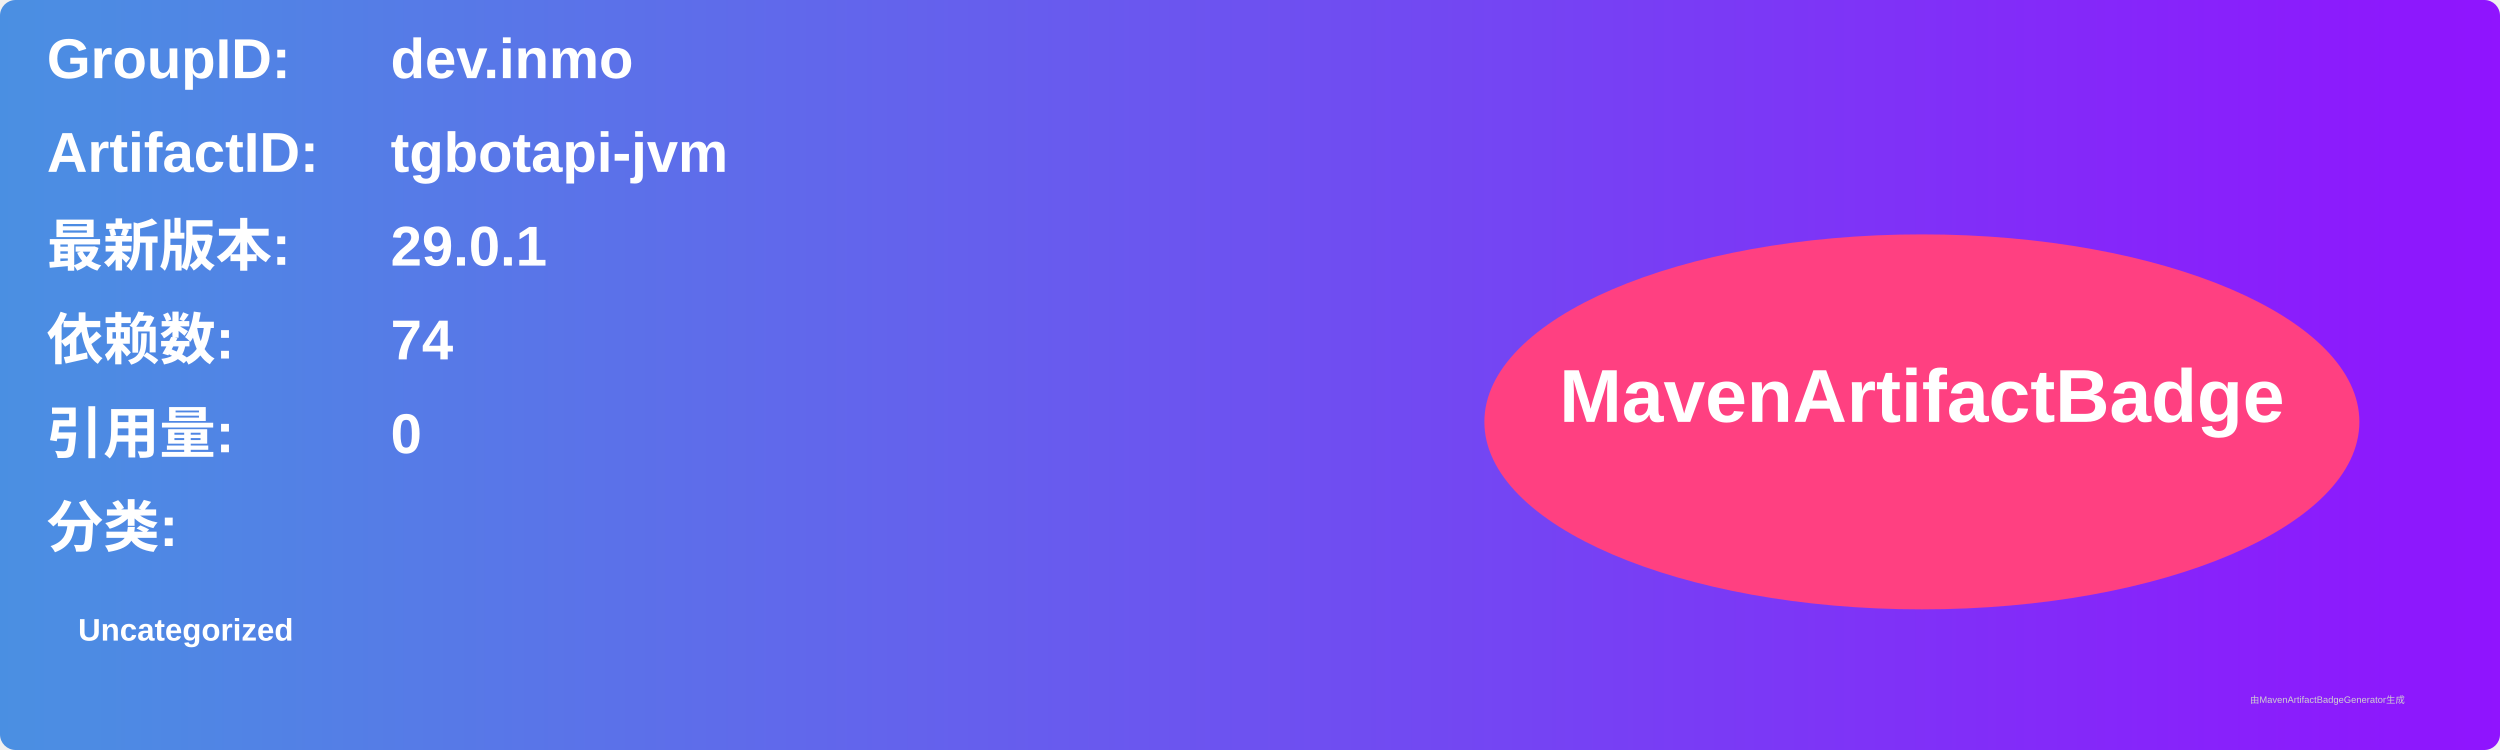
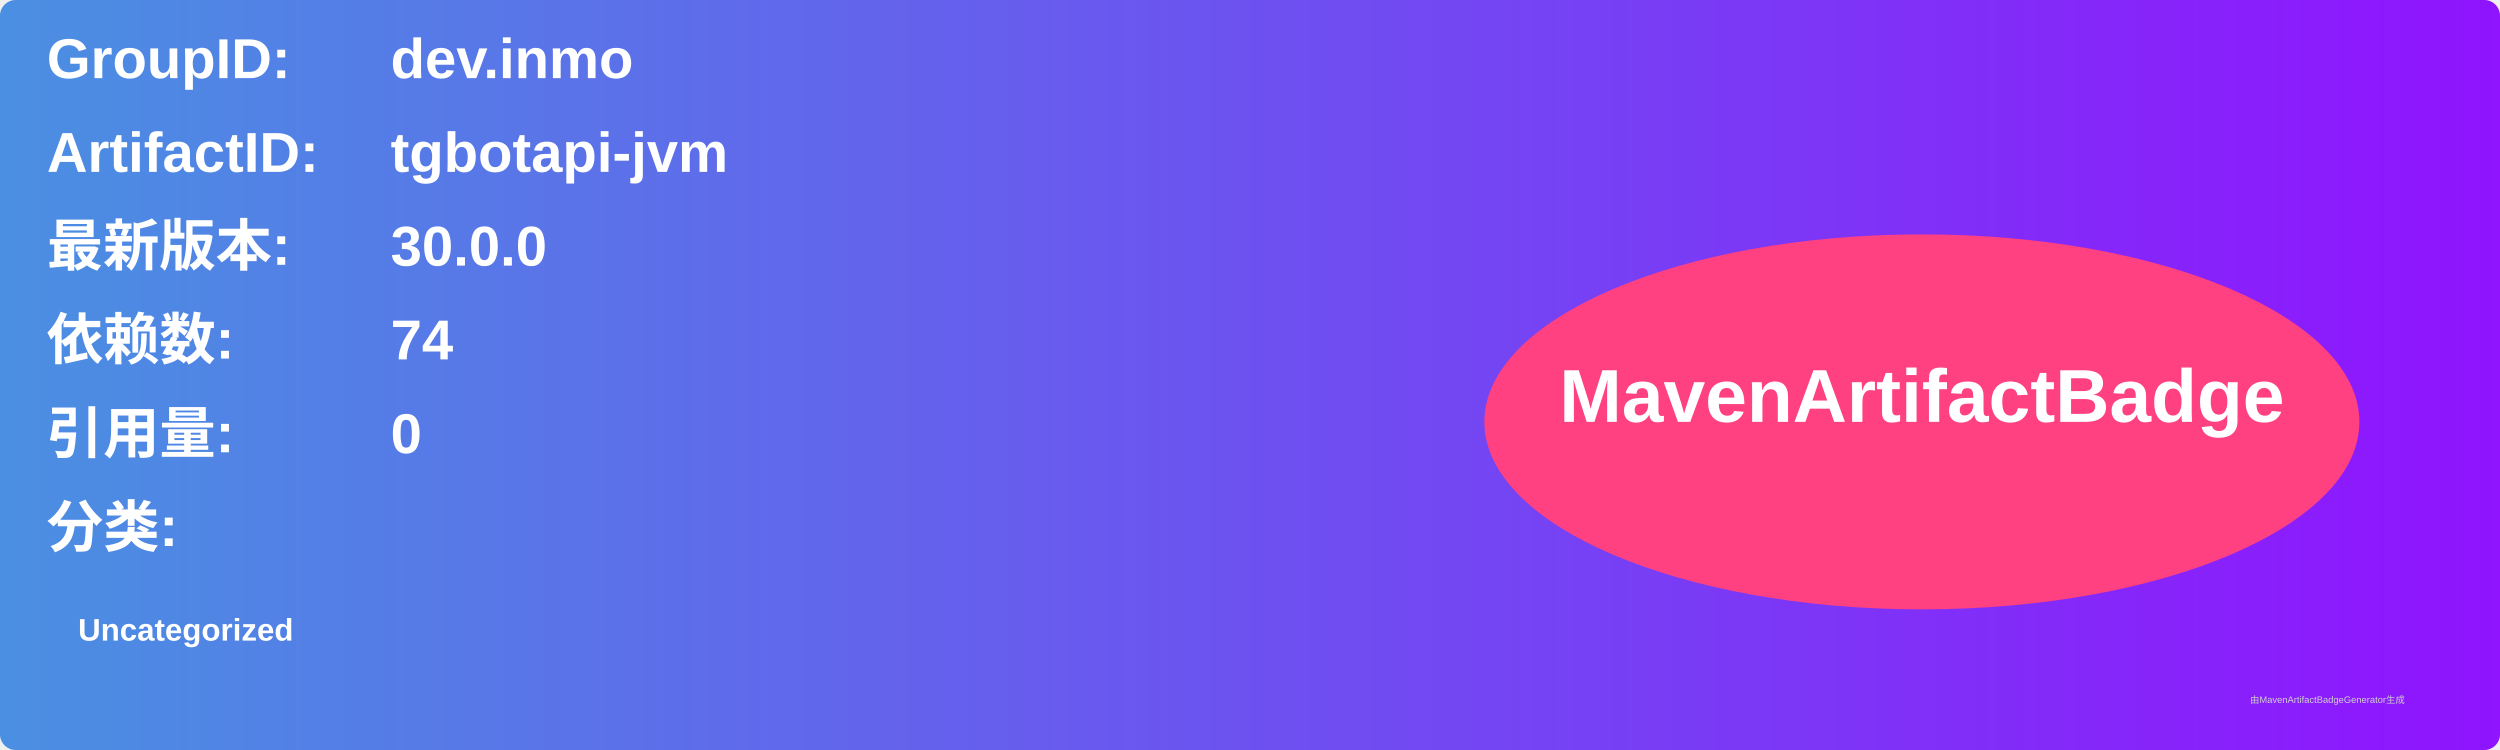
<svg xmlns="http://www.w3.org/2000/svg" width="800" height="240" viewBox="0 0 800 240">
  <linearGradient id="grad" x1="0%" y1="0%" x2="100%" y2="0%">
    <stop offset="0%" stop-color="#4a90e2" />
    <stop offset="100%" stop-color="#9013fe" />
  </linearGradient>
  <rect width="100%" height="100%" rx="5" ry="5" fill="url(#grad)" />
  <g transform="translate(15, 15)">
    <text x="0" y="10" font-family="Arial" font-size="18" fill="white" font-weight="bold" width="260">GroupID:</text>
    <text x="110" y="10" font-family="Arial" font-size="18" fill="white" font-weight="bold" width="460">dev.inmo</text>
    <text x="0" y="40" font-family="Arial" font-size="18" fill="white" font-weight="bold" width="260">ArtifactID:</text>
    <text x="110" y="40" font-family="Arial" font-size="18" fill="white" font-weight="bold" width="460">tgbotapi-jvm</text>
    <text x="0" y="70" font-family="Arial" font-size="18" fill="white" font-weight="bold">最新版本:</text>
    <text x="110" y="70" font-family="Arial" font-size="18" fill="white" font-weight="bold">
-       <tspan font-weight="bold">29.0.1</tspan>
+       <tspan font-weight="bold">30.0.0</tspan>
    </text>
    <text x="0" y="100" font-family="Arial" font-size="18" fill="white" font-weight="bold">依赖数: </text>
    <text x="110" y="100" font-family="Arial" font-size="18" fill="white">
      <tspan font-weight="bold">74</tspan>
    </text>
    <text x="0" y="130" font-family="Arial" font-size="18" fill="white" font-weight="bold">引用量: </text>
    <text x="110" y="130" font-family="Arial" font-size="18" fill="white">
      <tspan font-weight="bold">0</tspan>
    </text>
    <text x="0" y="160" font-family="Arial" font-size="18" fill="white" font-weight="bold">分类:</text>
    <text x="10" y="190" font-family="Arial" font-size="10" fill="white">
      <tspan font-weight="bold">Uncategorized</tspan>
    </text>
    <ellipse cx="600" cy="120" rx="140" ry="60" fill="#ff4081" />
    <text x="600" y="120" text-anchor="middle" font-family="Arial" font-size="24" fill="white" font-weight="bold">MavenArtifactBadge</text>
  </g>
  <text x="720" y="225" font-family="Arial" font-size="3" fill="#d0d0d0">由MavenArtifactBadgeGenerator生成</text>
</svg>
